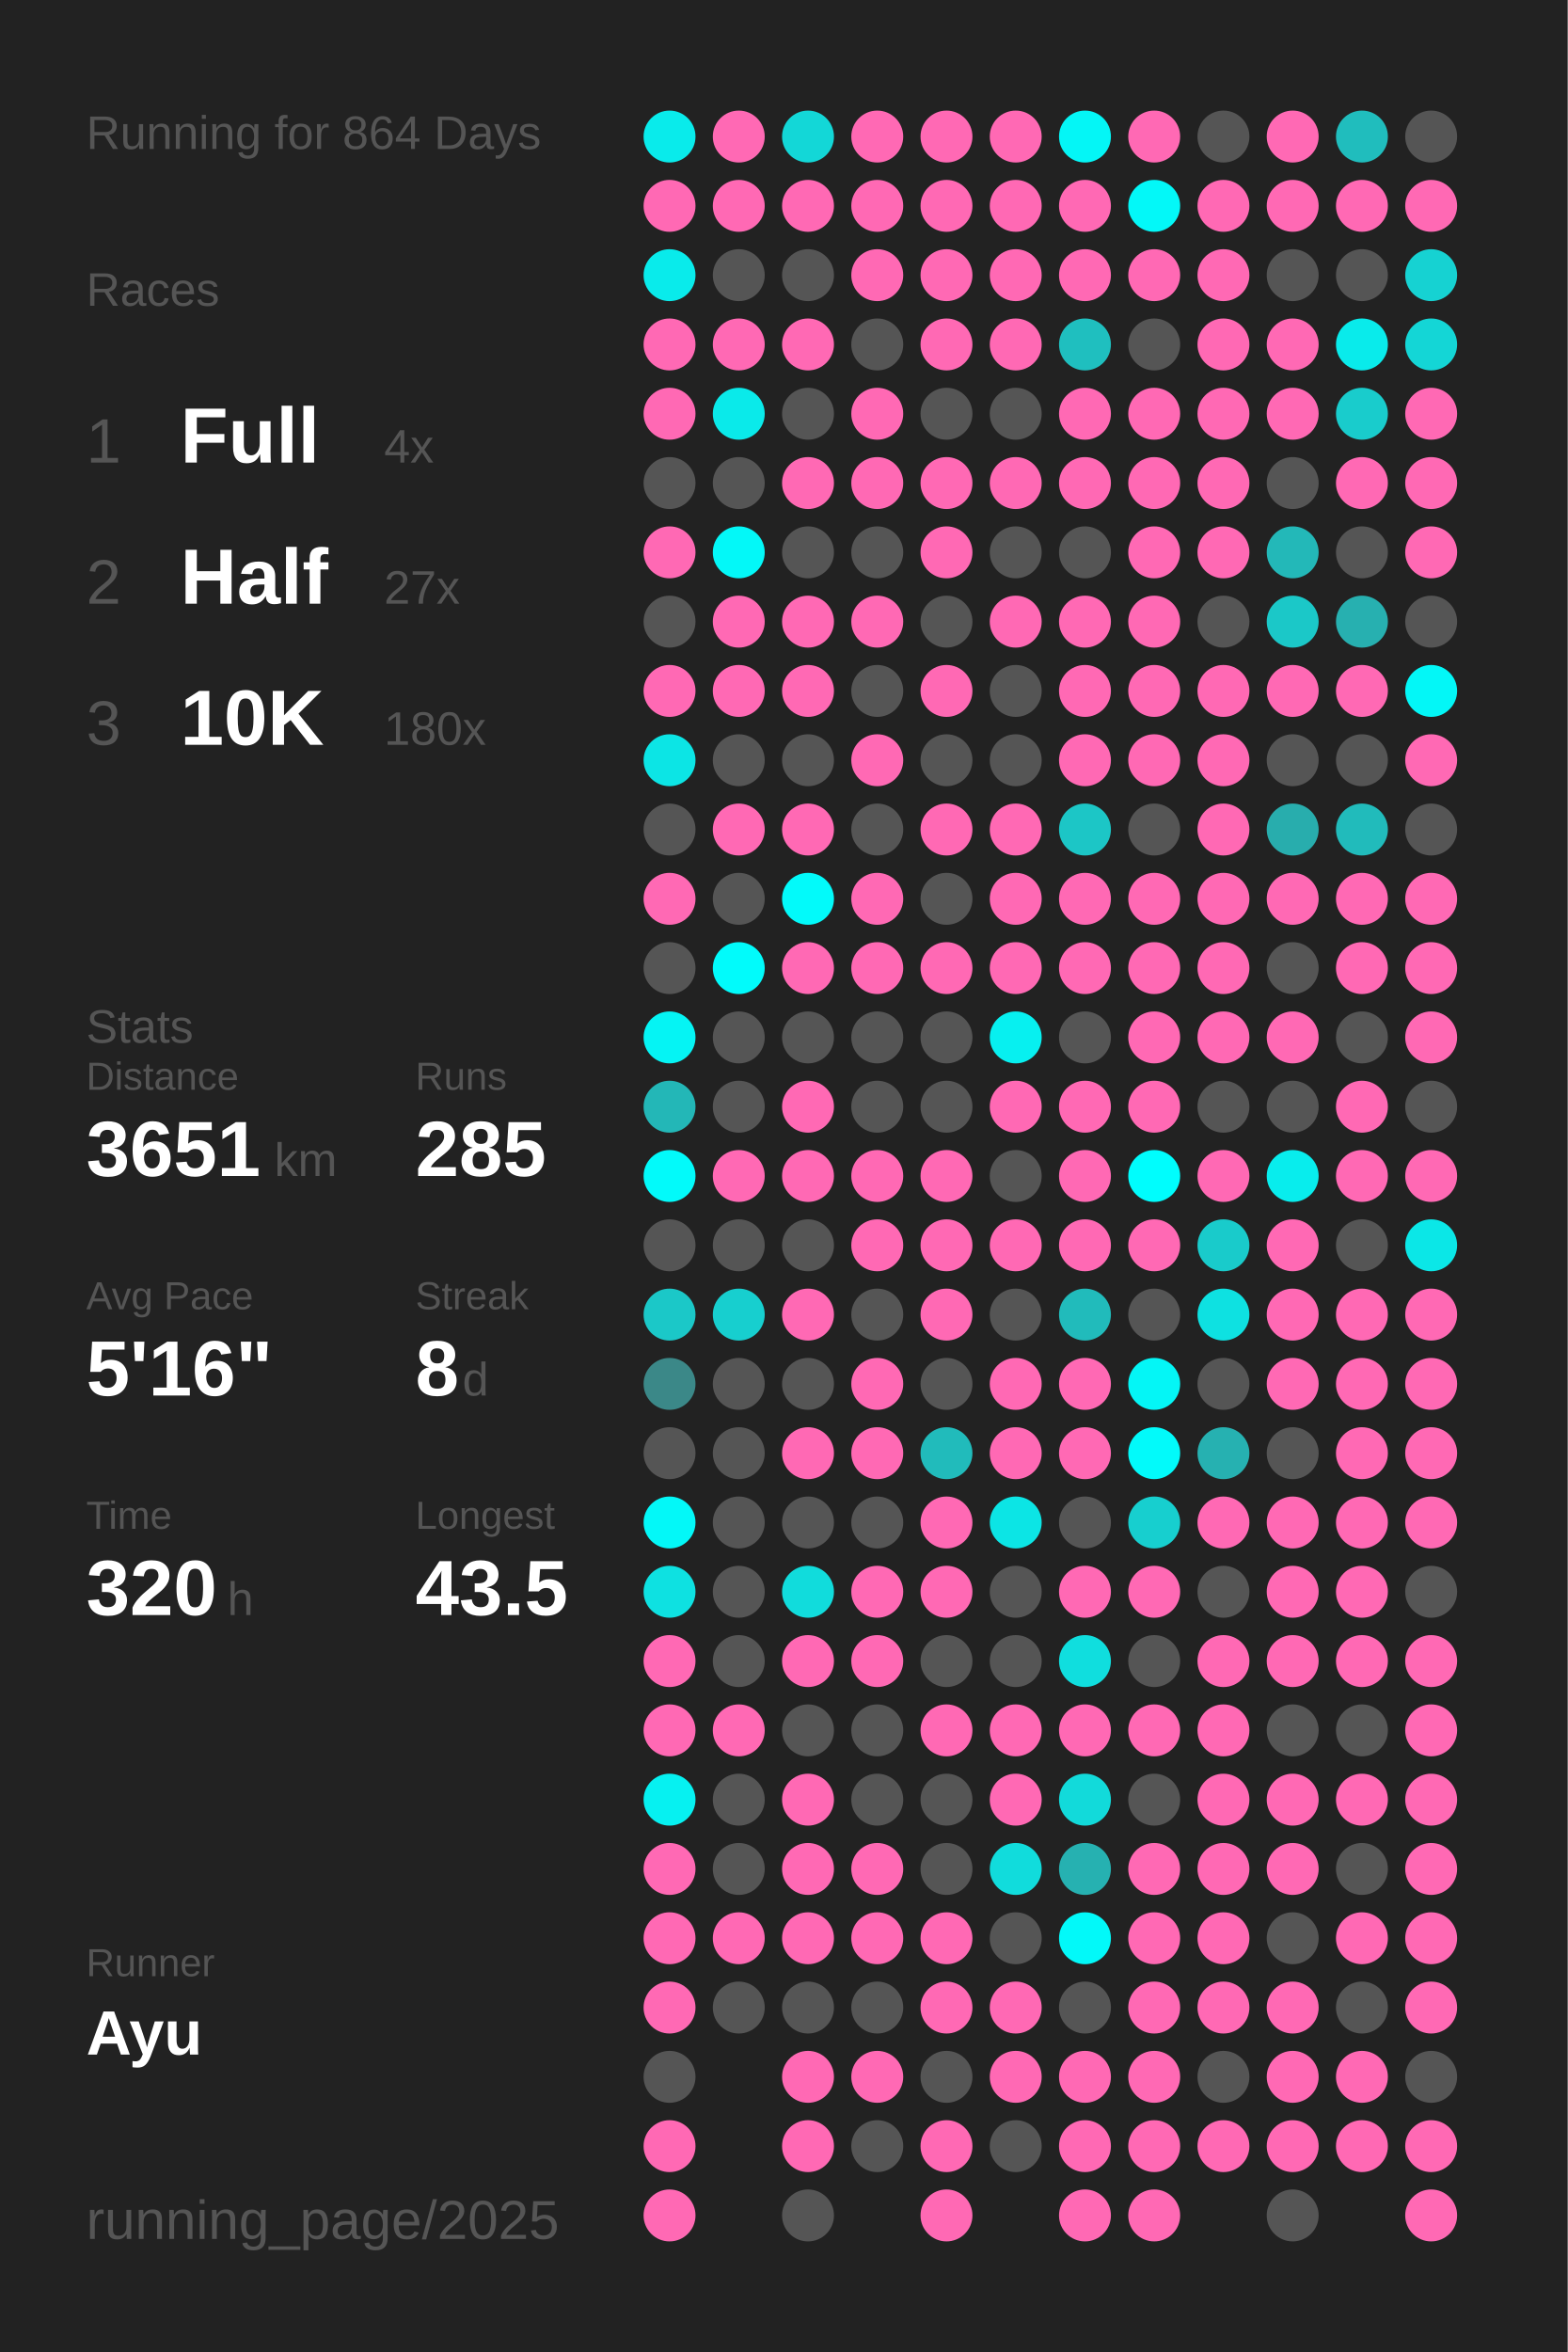
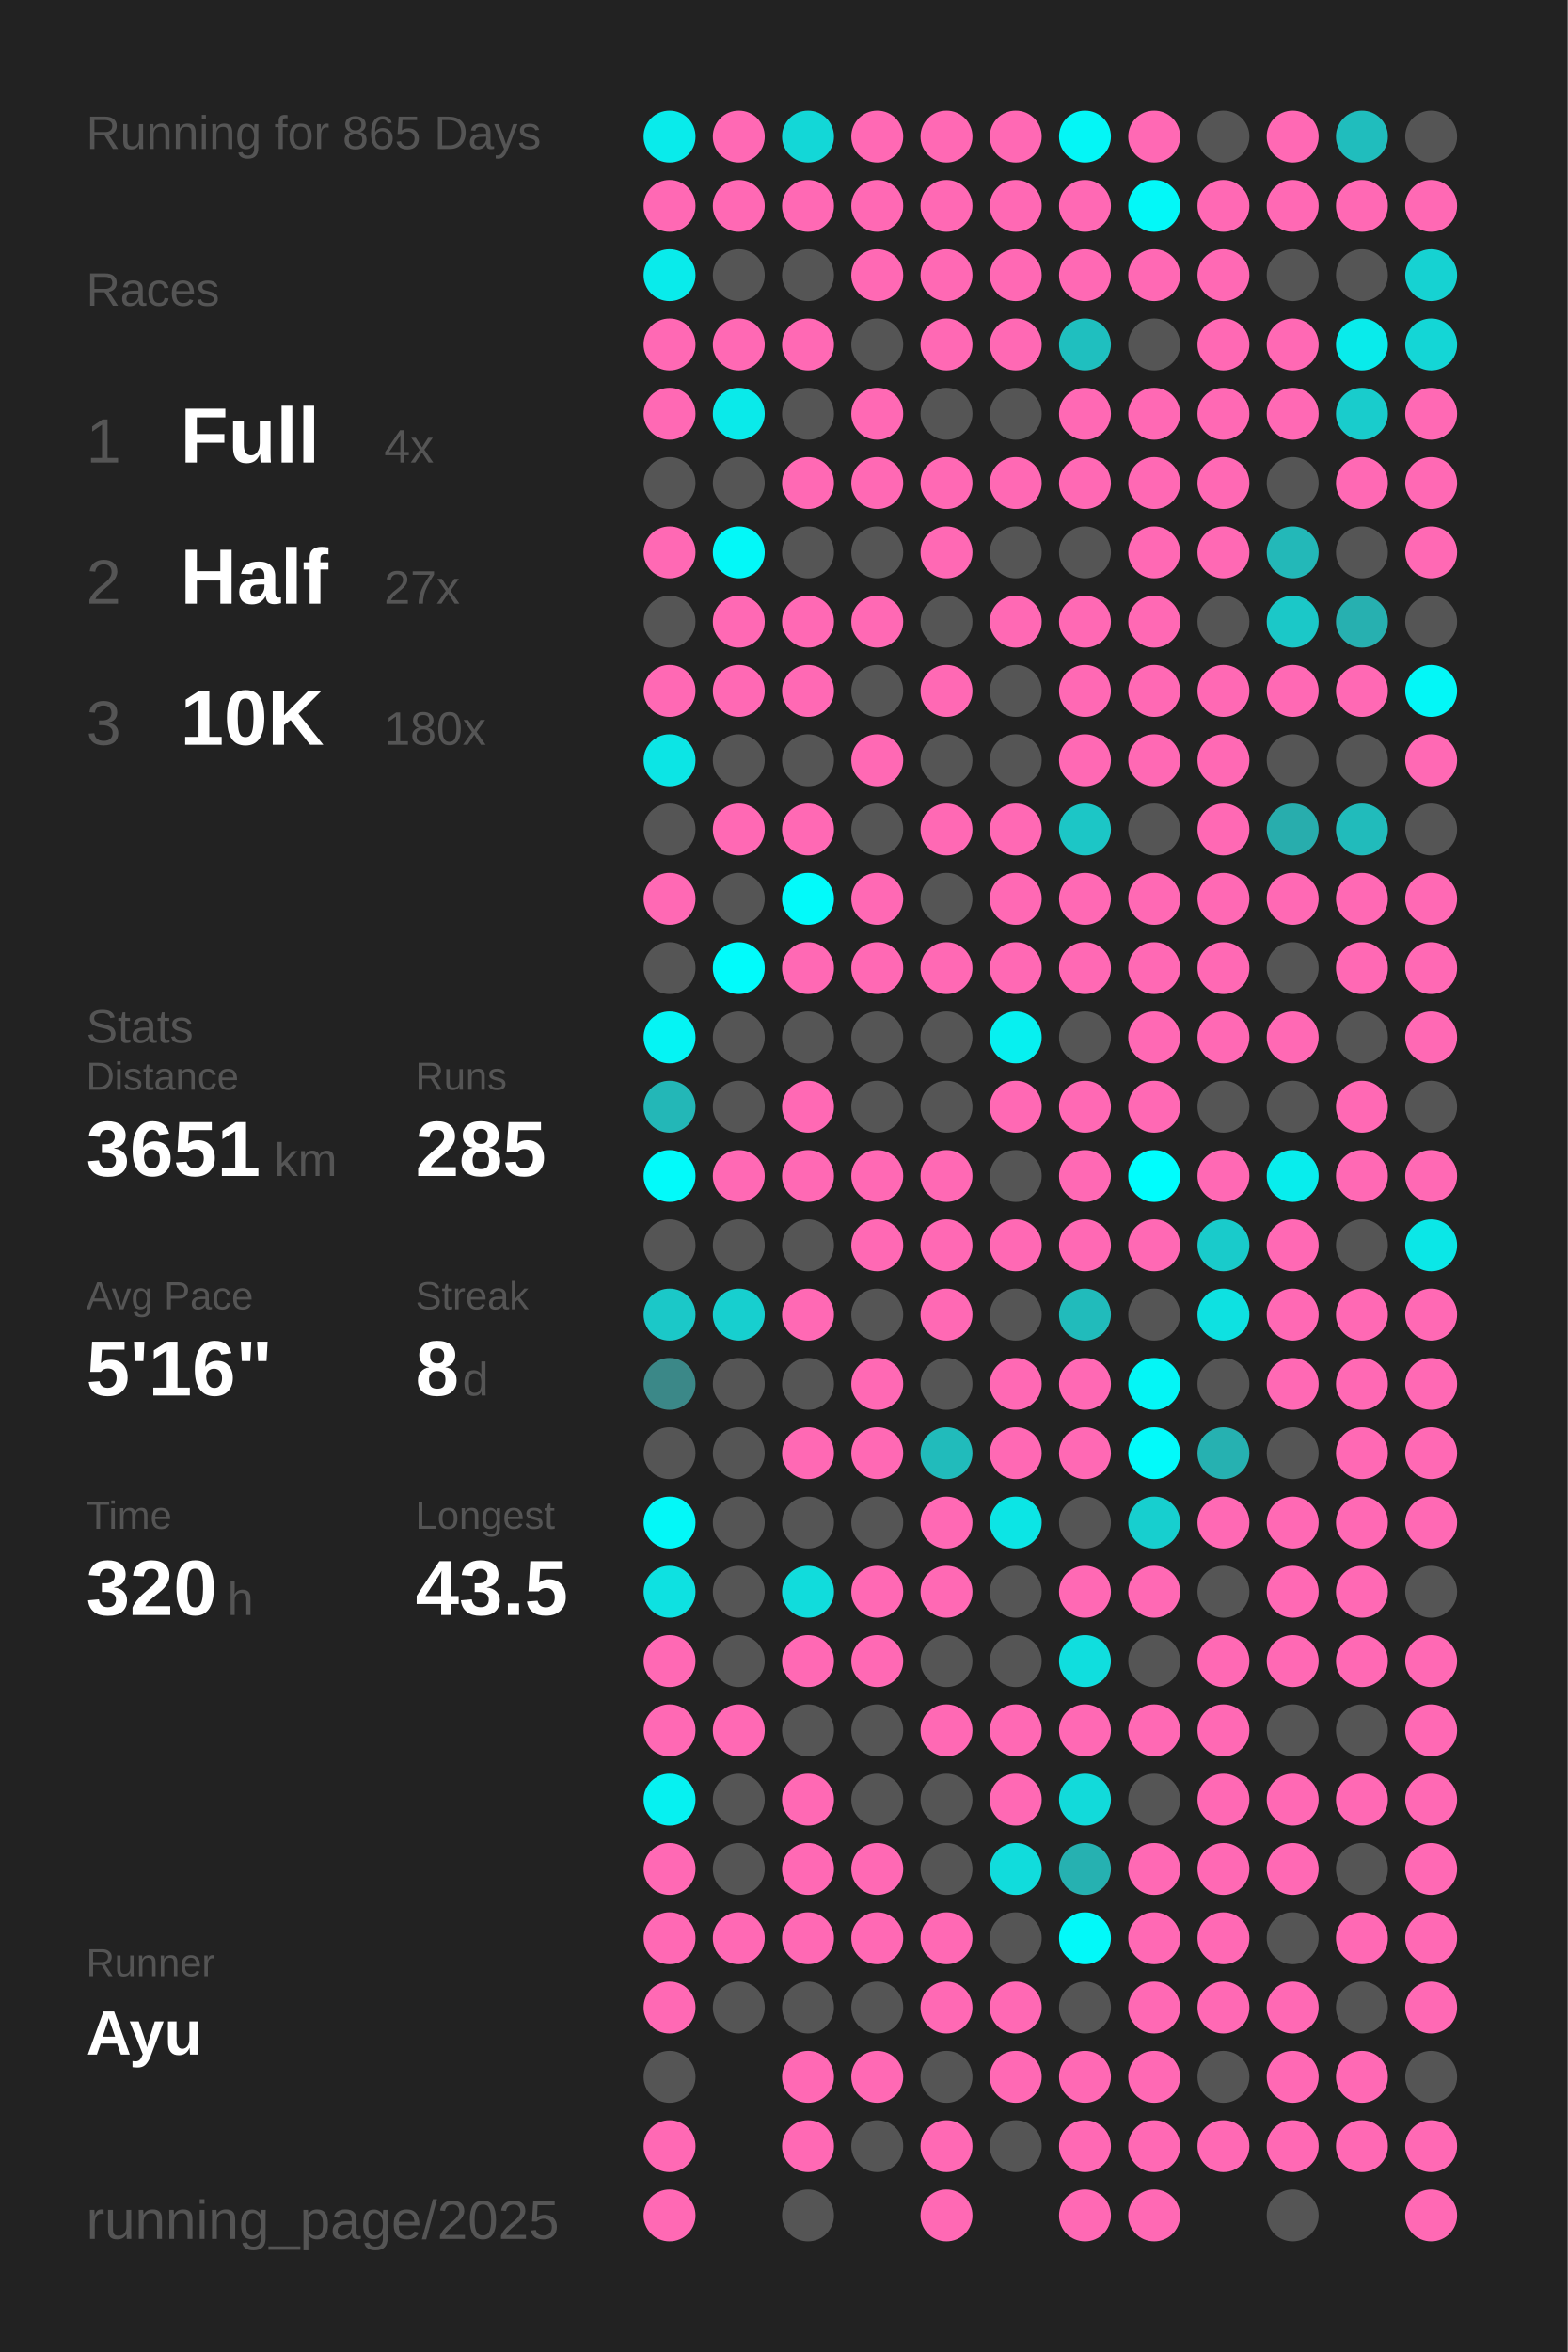
<svg xmlns="http://www.w3.org/2000/svg" baseProfile="full" height="300mm" version="1.1" viewBox="0,0,200,300" width="200mm">
  <defs />
  <rect fill="#222222" height="300" width="200" x="0" y="0" />
-   <text fill="#555555" style="font-size:6px; font-family:Arial;" x="11" y="19">Running for 864 Days</text>
+   <text fill="#555555" style="font-size:6px; font-family:Arial;" x="11" y="19">Running for 865 Days</text>
  <text fill="#555555" style="font-size:6px; font-family:Arial;" x="11" y="39">Races</text>
  <text fill="#555555" style="font-size:8px; font-family:Arial;" x="11" y="59">1</text>
  <text fill="#FFFFFF" style="font-size:10px; font-family:Arial; font-weight:bold;" x="23" y="59">Full</text>
  <text fill="#555555" style="font-size:6px; font-family:Arial;" x="49" y="59">4x</text>
  <text fill="#555555" style="font-size:8px; font-family:Arial;" x="11" y="77">2</text>
  <text fill="#FFFFFF" style="font-size:10px; font-family:Arial; font-weight:bold;" x="23" y="77">Half</text>
  <text fill="#555555" style="font-size:6px; font-family:Arial;" x="49" y="77">27x</text>
  <text fill="#555555" style="font-size:8px; font-family:Arial;" x="11" y="95">3</text>
  <text fill="#FFFFFF" style="font-size:10px; font-family:Arial; font-weight:bold;" x="23" y="95">10K</text>
  <text fill="#555555" style="font-size:6px; font-family:Arial;" x="49" y="95">180x</text>
  <text fill="#555555" style="font-size:6px; font-family:Arial;" x="11" y="133">Stats</text>
  <text fill="#555555" style="font-size:5px; font-family:Arial;" x="11" y="139">Distance</text>
  <text fill="#FFFFFF" style="font-size:10px; font-family:Arial; font-weight:bold;" x="11" y="150">3651</text>
  <text fill="#555555" style="font-size:6px; font-family:Arial;" x="35" y="150">km</text>
  <text fill="#555555" style="font-size:5px; font-family:Arial;" x="53" y="139">Runs</text>
  <text fill="#FFFFFF" style="font-size:10px; font-family:Arial; font-weight:bold;" x="53" y="150">285</text>
  <text fill="#555555" style="font-size:5px; font-family:Arial;" x="11" y="167">Avg Pace</text>
  <text fill="#FFFFFF" style="font-size:10px; font-family:Arial; font-weight:bold;" x="11" y="178">5'16"</text>
  <text fill="#555555" style="font-size:5px; font-family:Arial;" x="53" y="167">Streak</text>
  <text fill="#FFFFFF" style="font-size:10px; font-family:Arial; font-weight:bold;" x="53" y="178">8</text>
  <text fill="#555555" style="font-size:6px; font-family:Arial;" x="59" y="178">d</text>
  <text fill="#555555" style="font-size:5px; font-family:Arial;" x="11" y="195">Time</text>
  <text fill="#FFFFFF" style="font-size:10px; font-family:Arial; font-weight:bold;" x="11" y="206">320</text>
  <text fill="#555555" style="font-size:6px; font-family:Arial;" x="29" y="206">h</text>
  <text fill="#555555" style="font-size:5px; font-family:Arial;" x="53" y="195">Longest</text>
  <text fill="#FFFFFF" style="font-size:10px; font-family:Arial; font-weight:bold;" x="53" y="206">43.5</text>
  <text fill="#555555" style="font-size:5px; font-family:Arial;" x="11" y="252.065">Runner</text>
  <text fill="#FFFFFF" style="font-size:8px; font-family:Arial; font-weight:bold;" x="11" y="262.065">Ayu</text>
  <text fill="#555555" style="font-size:7px; font-family:Arial;" x="11" y="285.581">running_page/2025</text>
  <circle cx="85.417" cy="17.419" fill="#09ebeb" r="3.312" />
  <circle cx="85.417" cy="26.258" fill="#ff69b4" r="3.312" />
  <circle cx="85.417" cy="35.097" fill="#09ebeb" r="3.312" />
  <circle cx="85.417" cy="43.935" fill="#ff69b4" r="3.312" />
  <circle cx="85.417" cy="52.774" fill="#ff69b4" r="3.312" />
  <circle cx="85.417" cy="61.613" fill="#555555" r="3.312" />
  <circle cx="85.417" cy="70.452" fill="#ff69b4" r="3.312" />
  <circle cx="85.417" cy="79.29" fill="#555555" r="3.312" />
  <circle cx="85.417" cy="88.129" fill="#ff69b4" r="3.312" />
  <circle cx="85.417" cy="96.968" fill="#0ce5e5" r="3.312" />
  <circle cx="85.417" cy="105.806" fill="#555555" r="3.312" />
  <circle cx="85.417" cy="114.645" fill="#ff69b4" r="3.312" />
  <circle cx="85.417" cy="123.484" fill="#555555" r="3.312" />
  <circle cx="85.417" cy="132.323" fill="#05f4f4" r="3.312" />
  <circle cx="85.417" cy="141.161" fill="#23b7b7" r="3.312" />
  <circle cx="85.417" cy="150" fill="#02fafa" r="3.312" />
  <circle cx="85.417" cy="158.839" fill="#555555" r="3.312" />
  <circle cx="85.417" cy="167.677" fill="#1bc8c8" r="3.312" />
  <circle cx="85.417" cy="176.516" fill="#3b8888" r="3.312" />
  <circle cx="85.417" cy="185.355" fill="#555555" r="3.312" />
  <circle cx="85.417" cy="194.194" fill="#03f8f8" r="3.312" />
  <circle cx="85.417" cy="203.032" fill="#0ee1e1" r="3.312" />
  <circle cx="85.417" cy="211.871" fill="#ff69b4" r="3.312" />
  <circle cx="85.417" cy="220.71" fill="#ff69b4" r="3.312" />
  <circle cx="85.417" cy="229.548" fill="#06f1f1" r="3.312" />
  <circle cx="85.417" cy="238.387" fill="#ff69b4" r="3.312" />
  <circle cx="85.417" cy="247.226" fill="#ff69b4" r="3.312" />
  <circle cx="85.417" cy="256.065" fill="#ff69b4" r="3.312" />
  <circle cx="85.417" cy="264.903" fill="#555555" r="3.312" />
  <circle cx="85.417" cy="273.742" fill="#ff69b4" r="3.312" />
  <circle cx="85.417" cy="282.581" fill="#ff69b4" r="3.312" />
  <circle cx="94.25" cy="17.419" fill="#ff69b4" r="3.312" />
  <circle cx="94.25" cy="26.258" fill="#ff69b4" r="3.312" />
  <circle cx="94.25" cy="35.097" fill="#555555" r="3.312" />
  <circle cx="94.25" cy="43.935" fill="#ff69b4" r="3.312" />
  <circle cx="94.25" cy="52.774" fill="#0aeaea" r="3.312" />
  <circle cx="94.25" cy="61.613" fill="#555555" r="3.312" />
  <circle cx="94.25" cy="70.452" fill="#03f8f8" r="3.312" />
  <circle cx="94.25" cy="79.29" fill="#ff69b4" r="3.312" />
  <circle cx="94.25" cy="88.129" fill="#ff69b4" r="3.312" />
  <circle cx="94.25" cy="96.968" fill="#555555" r="3.312" />
  <circle cx="94.25" cy="105.806" fill="#ff69b4" r="3.312" />
  <circle cx="94.25" cy="114.645" fill="#555555" r="3.312" />
  <circle cx="94.25" cy="123.484" fill="#01fbfb" r="3.312" />
  <circle cx="94.25" cy="132.323" fill="#555555" r="3.312" />
  <circle cx="94.25" cy="141.161" fill="#555555" r="3.312" />
  <circle cx="94.25" cy="150" fill="#ff69b4" r="3.312" />
  <circle cx="94.25" cy="158.839" fill="#555555" r="3.312" />
  <circle cx="94.25" cy="167.677" fill="#17cfcf" r="3.312" />
  <circle cx="94.25" cy="176.516" fill="#555555" r="3.312" />
  <circle cx="94.25" cy="185.355" fill="#555555" r="3.312" />
  <circle cx="94.25" cy="194.194" fill="#555555" r="3.312" />
  <circle cx="94.25" cy="203.032" fill="#555555" r="3.312" />
  <circle cx="94.25" cy="211.871" fill="#555555" r="3.312" />
  <circle cx="94.25" cy="220.71" fill="#ff69b4" r="3.312" />
  <circle cx="94.25" cy="229.548" fill="#555555" r="3.312" />
  <circle cx="94.25" cy="238.387" fill="#555555" r="3.312" />
  <circle cx="94.25" cy="247.226" fill="#ff69b4" r="3.312" />
  <circle cx="94.25" cy="256.065" fill="#555555" r="3.312" />
  <circle cx="103.083" cy="17.419" fill="#13d7d7" r="3.312" />
  <circle cx="103.083" cy="26.258" fill="#ff69b4" r="3.312" />
  <circle cx="103.083" cy="35.097" fill="#555555" r="3.312" />
  <circle cx="103.083" cy="43.935" fill="#ff69b4" r="3.312" />
  <circle cx="103.083" cy="52.774" fill="#555555" r="3.312" />
  <circle cx="103.083" cy="61.613" fill="#ff69b4" r="3.312" />
  <circle cx="103.083" cy="70.452" fill="#555555" r="3.312" />
  <circle cx="103.083" cy="79.29" fill="#ff69b4" r="3.312" />
  <circle cx="103.083" cy="88.129" fill="#ff69b4" r="3.312" />
  <circle cx="103.083" cy="96.968" fill="#555555" r="3.312" />
  <circle cx="103.083" cy="105.806" fill="#ff69b4" r="3.312" />
  <circle cx="103.083" cy="114.645" fill="#02fafa" r="3.312" />
  <circle cx="103.083" cy="123.484" fill="#ff69b4" r="3.312" />
  <circle cx="103.083" cy="132.323" fill="#555555" r="3.312" />
  <circle cx="103.083" cy="141.161" fill="#ff69b4" r="3.312" />
  <circle cx="103.083" cy="150" fill="#ff69b4" r="3.312" />
  <circle cx="103.083" cy="158.839" fill="#555555" r="3.312" />
  <circle cx="103.083" cy="167.677" fill="#ff69b4" r="3.312" />
  <circle cx="103.083" cy="176.516" fill="#555555" r="3.312" />
  <circle cx="103.083" cy="185.355" fill="#ff69b4" r="3.312" />
  <circle cx="103.083" cy="194.194" fill="#555555" r="3.312" />
  <circle cx="103.083" cy="203.032" fill="#11dcdc" r="3.312" />
  <circle cx="103.083" cy="211.871" fill="#ff69b4" r="3.312" />
  <circle cx="103.083" cy="220.71" fill="#555555" r="3.312" />
  <circle cx="103.083" cy="229.548" fill="#ff69b4" r="3.312" />
  <circle cx="103.083" cy="238.387" fill="#ff69b4" r="3.312" />
  <circle cx="103.083" cy="247.226" fill="#ff69b4" r="3.312" />
  <circle cx="103.083" cy="256.065" fill="#555555" r="3.312" />
  <circle cx="103.083" cy="264.903" fill="#ff69b4" r="3.312" />
  <circle cx="103.083" cy="273.742" fill="#ff69b4" r="3.312" />
  <circle cx="103.083" cy="282.581" fill="#555555" r="3.312" />
  <circle cx="111.917" cy="17.419" fill="#ff69b4" r="3.312" />
  <circle cx="111.917" cy="26.258" fill="#ff69b4" r="3.312" />
  <circle cx="111.917" cy="35.097" fill="#ff69b4" r="3.312" />
  <circle cx="111.917" cy="43.935" fill="#555555" r="3.312" />
  <circle cx="111.917" cy="52.774" fill="#ff69b4" r="3.312" />
  <circle cx="111.917" cy="61.613" fill="#ff69b4" r="3.312" />
  <circle cx="111.917" cy="70.452" fill="#555555" r="3.312" />
  <circle cx="111.917" cy="79.29" fill="#ff69b4" r="3.312" />
  <circle cx="111.917" cy="88.129" fill="#555555" r="3.312" />
  <circle cx="111.917" cy="96.968" fill="#ff69b4" r="3.312" />
  <circle cx="111.917" cy="105.806" fill="#555555" r="3.312" />
  <circle cx="111.917" cy="114.645" fill="#ff69b4" r="3.312" />
  <circle cx="111.917" cy="123.484" fill="#ff69b4" r="3.312" />
  <circle cx="111.917" cy="132.323" fill="#555555" r="3.312" />
  <circle cx="111.917" cy="141.161" fill="#555555" r="3.312" />
  <circle cx="111.917" cy="150" fill="#ff69b4" r="3.312" />
  <circle cx="111.917" cy="158.839" fill="#ff69b4" r="3.312" />
  <circle cx="111.917" cy="167.677" fill="#555555" r="3.312" />
  <circle cx="111.917" cy="176.516" fill="#ff69b4" r="3.312" />
  <circle cx="111.917" cy="185.355" fill="#ff69b4" r="3.312" />
  <circle cx="111.917" cy="194.194" fill="#555555" r="3.312" />
  <circle cx="111.917" cy="203.032" fill="#ff69b4" r="3.312" />
  <circle cx="111.917" cy="211.871" fill="#ff69b4" r="3.312" />
  <circle cx="111.917" cy="220.71" fill="#555555" r="3.312" />
  <circle cx="111.917" cy="229.548" fill="#555555" r="3.312" />
  <circle cx="111.917" cy="238.387" fill="#ff69b4" r="3.312" />
  <circle cx="111.917" cy="247.226" fill="#ff69b4" r="3.312" />
  <circle cx="111.917" cy="256.065" fill="#555555" r="3.312" />
  <circle cx="111.917" cy="264.903" fill="#ff69b4" r="3.312" />
  <circle cx="111.917" cy="273.742" fill="#555555" r="3.312" />
  <circle cx="120.75" cy="17.419" fill="#ff69b4" r="3.312" />
  <circle cx="120.75" cy="26.258" fill="#ff69b4" r="3.312" />
  <circle cx="120.75" cy="35.097" fill="#ff69b4" r="3.312" />
  <circle cx="120.75" cy="43.935" fill="#ff69b4" r="3.312" />
  <circle cx="120.75" cy="52.774" fill="#555555" r="3.312" />
  <circle cx="120.75" cy="61.613" fill="#ff69b4" r="3.312" />
  <circle cx="120.75" cy="70.452" fill="#ff69b4" r="3.312" />
  <circle cx="120.75" cy="79.29" fill="#555555" r="3.312" />
  <circle cx="120.75" cy="88.129" fill="#ff69b4" r="3.312" />
  <circle cx="120.75" cy="96.968" fill="#555555" r="3.312" />
  <circle cx="120.75" cy="105.806" fill="#ff69b4" r="3.312" />
  <circle cx="120.75" cy="114.645" fill="#555555" r="3.312" />
  <circle cx="120.75" cy="123.484" fill="#ff69b4" r="3.312" />
  <circle cx="120.75" cy="132.323" fill="#555555" r="3.312" />
  <circle cx="120.75" cy="141.161" fill="#555555" r="3.312" />
  <circle cx="120.75" cy="150" fill="#ff69b4" r="3.312" />
  <circle cx="120.75" cy="158.839" fill="#ff69b4" r="3.312" />
  <circle cx="120.75" cy="167.677" fill="#ff69b4" r="3.312" />
  <circle cx="120.75" cy="176.516" fill="#555555" r="3.312" />
  <circle cx="120.75" cy="185.355" fill="#21bbbb" r="3.312" />
  <circle cx="120.75" cy="194.194" fill="#ff69b4" r="3.312" />
  <circle cx="120.75" cy="203.032" fill="#ff69b4" r="3.312" />
  <circle cx="120.75" cy="211.871" fill="#555555" r="3.312" />
  <circle cx="120.75" cy="220.71" fill="#ff69b4" r="3.312" />
  <circle cx="120.75" cy="229.548" fill="#555555" r="3.312" />
  <circle cx="120.75" cy="238.387" fill="#555555" r="3.312" />
  <circle cx="120.75" cy="247.226" fill="#ff69b4" r="3.312" />
  <circle cx="120.75" cy="256.065" fill="#ff69b4" r="3.312" />
  <circle cx="120.75" cy="264.903" fill="#555555" r="3.312" />
  <circle cx="120.75" cy="273.742" fill="#ff69b4" r="3.312" />
  <circle cx="120.75" cy="282.581" fill="#ff69b4" r="3.312" />
  <circle cx="129.583" cy="17.419" fill="#ff69b4" r="3.312" />
  <circle cx="129.583" cy="26.258" fill="#ff69b4" r="3.312" />
  <circle cx="129.583" cy="35.097" fill="#ff69b4" r="3.312" />
  <circle cx="129.583" cy="43.935" fill="#ff69b4" r="3.312" />
  <circle cx="129.583" cy="52.774" fill="#555555" r="3.312" />
  <circle cx="129.583" cy="61.613" fill="#ff69b4" r="3.312" />
  <circle cx="129.583" cy="70.452" fill="#555555" r="3.312" />
  <circle cx="129.583" cy="79.29" fill="#ff69b4" r="3.312" />
  <circle cx="129.583" cy="88.129" fill="#555555" r="3.312" />
  <circle cx="129.583" cy="96.968" fill="#555555" r="3.312" />
  <circle cx="129.583" cy="105.806" fill="#ff69b4" r="3.312" />
  <circle cx="129.583" cy="114.645" fill="#ff69b4" r="3.312" />
  <circle cx="129.583" cy="123.484" fill="#ff69b4" r="3.312" />
  <circle cx="129.583" cy="132.323" fill="#07f0f0" r="3.312" />
  <circle cx="129.583" cy="141.161" fill="#ff69b4" r="3.312" />
  <circle cx="129.583" cy="150" fill="#555555" r="3.312" />
  <circle cx="129.583" cy="158.839" fill="#ff69b4" r="3.312" />
  <circle cx="129.583" cy="167.677" fill="#555555" r="3.312" />
  <circle cx="129.583" cy="176.516" fill="#ff69b4" r="3.312" />
  <circle cx="129.583" cy="185.355" fill="#ff69b4" r="3.312" />
  <circle cx="129.583" cy="194.194" fill="#0ce5e5" r="3.312" />
  <circle cx="129.583" cy="203.032" fill="#555555" r="3.312" />
  <circle cx="129.583" cy="211.871" fill="#555555" r="3.312" />
  <circle cx="129.583" cy="220.71" fill="#ff69b4" r="3.312" />
  <circle cx="129.583" cy="229.548" fill="#ff69b4" r="3.312" />
  <circle cx="129.583" cy="238.387" fill="#11dcdc" r="3.312" />
  <circle cx="129.583" cy="247.226" fill="#555555" r="3.312" />
  <circle cx="129.583" cy="256.065" fill="#ff69b4" r="3.312" />
  <circle cx="129.583" cy="264.903" fill="#ff69b4" r="3.312" />
  <circle cx="129.583" cy="273.742" fill="#555555" r="3.312" />
  <circle cx="138.417" cy="17.419" fill="#04f6f6" r="3.312" />
  <circle cx="138.417" cy="26.258" fill="#ff69b4" r="3.312" />
  <circle cx="138.417" cy="35.097" fill="#ff69b4" r="3.312" />
  <circle cx="138.417" cy="43.935" fill="#1fbfbf" r="3.312" />
  <circle cx="138.417" cy="52.774" fill="#ff69b4" r="3.312" />
  <circle cx="138.417" cy="61.613" fill="#ff69b4" r="3.312" />
  <circle cx="138.417" cy="70.452" fill="#555555" r="3.312" />
  <circle cx="138.417" cy="79.29" fill="#ff69b4" r="3.312" />
  <circle cx="138.417" cy="88.129" fill="#ff69b4" r="3.312" />
  <circle cx="138.417" cy="96.968" fill="#ff69b4" r="3.312" />
  <circle cx="138.417" cy="105.806" fill="#1cc6c6" r="3.312" />
  <circle cx="138.417" cy="114.645" fill="#ff69b4" r="3.312" />
  <circle cx="138.417" cy="123.484" fill="#ff69b4" r="3.312" />
  <circle cx="138.417" cy="132.323" fill="#555555" r="3.312" />
  <circle cx="138.417" cy="141.161" fill="#ff69b4" r="3.312" />
  <circle cx="138.417" cy="150" fill="#ff69b4" r="3.312" />
  <circle cx="138.417" cy="158.839" fill="#ff69b4" r="3.312" />
  <circle cx="138.417" cy="167.677" fill="#21bbbb" r="3.312" />
  <circle cx="138.417" cy="176.516" fill="#ff69b4" r="3.312" />
  <circle cx="138.417" cy="185.355" fill="#ff69b4" r="3.312" />
  <circle cx="138.417" cy="194.194" fill="#555555" r="3.312" />
  <circle cx="138.417" cy="203.032" fill="#ff69b4" r="3.312" />
  <circle cx="138.417" cy="211.871" fill="#10dede" r="3.312" />
  <circle cx="138.417" cy="220.71" fill="#ff69b4" r="3.312" />
  <circle cx="138.417" cy="229.548" fill="#12dada" r="3.312" />
  <circle cx="138.417" cy="238.387" fill="#26b1b1" r="3.312" />
  <circle cx="138.417" cy="247.226" fill="#02f9f9" r="3.312" />
  <circle cx="138.417" cy="256.065" fill="#555555" r="3.312" />
  <circle cx="138.417" cy="264.903" fill="#ff69b4" r="3.312" />
  <circle cx="138.417" cy="273.742" fill="#ff69b4" r="3.312" />
  <circle cx="138.417" cy="282.581" fill="#ff69b4" r="3.312" />
  <circle cx="147.25" cy="17.419" fill="#ff69b4" r="3.312" />
  <circle cx="147.25" cy="26.258" fill="#03f8f8" r="3.312" />
  <circle cx="147.25" cy="35.097" fill="#ff69b4" r="3.312" />
  <circle cx="147.25" cy="43.935" fill="#555555" r="3.312" />
  <circle cx="147.25" cy="52.774" fill="#ff69b4" r="3.312" />
  <circle cx="147.25" cy="61.613" fill="#ff69b4" r="3.312" />
  <circle cx="147.25" cy="70.452" fill="#ff69b4" r="3.312" />
  <circle cx="147.25" cy="79.29" fill="#ff69b4" r="3.312" />
  <circle cx="147.25" cy="88.129" fill="#ff69b4" r="3.312" />
  <circle cx="147.25" cy="96.968" fill="#ff69b4" r="3.312" />
  <circle cx="147.25" cy="105.806" fill="#555555" r="3.312" />
  <circle cx="147.25" cy="114.645" fill="#ff69b4" r="3.312" />
  <circle cx="147.25" cy="123.484" fill="#ff69b4" r="3.312" />
  <circle cx="147.25" cy="132.323" fill="#ff69b4" r="3.312" />
  <circle cx="147.25" cy="141.161" fill="#ff69b4" r="3.312" />
  <circle cx="147.25" cy="150" fill="#00fdfd" r="3.312" />
  <circle cx="147.25" cy="158.839" fill="#ff69b4" r="3.312" />
  <circle cx="147.25" cy="167.677" fill="#555555" r="3.312" />
  <circle cx="147.25" cy="176.516" fill="#04f6f6" r="3.312" />
  <circle cx="147.25" cy="185.355" fill="#02fafa" r="3.312" />
  <circle cx="147.25" cy="194.194" fill="#17cfcf" r="3.312" />
  <circle cx="147.25" cy="203.032" fill="#ff69b4" r="3.312" />
  <circle cx="147.25" cy="211.871" fill="#555555" r="3.312" />
  <circle cx="147.25" cy="220.71" fill="#ff69b4" r="3.312" />
  <circle cx="147.25" cy="229.548" fill="#555555" r="3.312" />
  <circle cx="147.25" cy="238.387" fill="#ff69b4" r="3.312" />
  <circle cx="147.25" cy="247.226" fill="#ff69b4" r="3.312" />
  <circle cx="147.25" cy="256.065" fill="#ff69b4" r="3.312" />
  <circle cx="147.25" cy="264.903" fill="#ff69b4" r="3.312" />
  <circle cx="147.25" cy="273.742" fill="#ff69b4" r="3.312" />
  <circle cx="147.25" cy="282.581" fill="#ff69b4" r="3.312" />
  <circle cx="156.083" cy="17.419" fill="#555555" r="3.312" />
  <circle cx="156.083" cy="26.258" fill="#ff69b4" r="3.312" />
  <circle cx="156.083" cy="35.097" fill="#ff69b4" r="3.312" />
  <circle cx="156.083" cy="43.935" fill="#ff69b4" r="3.312" />
  <circle cx="156.083" cy="52.774" fill="#ff69b4" r="3.312" />
  <circle cx="156.083" cy="61.613" fill="#ff69b4" r="3.312" />
  <circle cx="156.083" cy="70.452" fill="#ff69b4" r="3.312" />
  <circle cx="156.083" cy="79.29" fill="#555555" r="3.312" />
  <circle cx="156.083" cy="88.129" fill="#ff69b4" r="3.312" />
  <circle cx="156.083" cy="96.968" fill="#ff69b4" r="3.312" />
  <circle cx="156.083" cy="105.806" fill="#ff69b4" r="3.312" />
  <circle cx="156.083" cy="114.645" fill="#ff69b4" r="3.312" />
  <circle cx="156.083" cy="123.484" fill="#ff69b4" r="3.312" />
  <circle cx="156.083" cy="132.323" fill="#ff69b4" r="3.312" />
  <circle cx="156.083" cy="141.161" fill="#555555" r="3.312" />
  <circle cx="156.083" cy="150" fill="#ff69b4" r="3.312" />
  <circle cx="156.083" cy="158.839" fill="#19cbcb" r="3.312" />
  <circle cx="156.083" cy="167.677" fill="#0ee1e1" r="3.312" />
  <circle cx="156.083" cy="176.516" fill="#555555" r="3.312" />
  <circle cx="156.083" cy="185.355" fill="#26b1b1" r="3.312" />
  <circle cx="156.083" cy="194.194" fill="#ff69b4" r="3.312" />
  <circle cx="156.083" cy="203.032" fill="#555555" r="3.312" />
  <circle cx="156.083" cy="211.871" fill="#ff69b4" r="3.312" />
  <circle cx="156.083" cy="220.71" fill="#ff69b4" r="3.312" />
  <circle cx="156.083" cy="229.548" fill="#ff69b4" r="3.312" />
  <circle cx="156.083" cy="238.387" fill="#ff69b4" r="3.312" />
  <circle cx="156.083" cy="247.226" fill="#ff69b4" r="3.312" />
  <circle cx="156.083" cy="256.065" fill="#ff69b4" r="3.312" />
  <circle cx="156.083" cy="264.903" fill="#555555" r="3.312" />
  <circle cx="156.083" cy="273.742" fill="#ff69b4" r="3.312" />
  <circle cx="164.917" cy="17.419" fill="#ff69b4" r="3.312" />
  <circle cx="164.917" cy="26.258" fill="#ff69b4" r="3.312" />
  <circle cx="164.917" cy="35.097" fill="#555555" r="3.312" />
  <circle cx="164.917" cy="43.935" fill="#ff69b4" r="3.312" />
  <circle cx="164.917" cy="52.774" fill="#ff69b4" r="3.312" />
  <circle cx="164.917" cy="61.613" fill="#555555" r="3.312" />
  <circle cx="164.917" cy="70.452" fill="#23b8b8" r="3.312" />
  <circle cx="164.917" cy="79.29" fill="#1bc8c8" r="3.312" />
  <circle cx="164.917" cy="88.129" fill="#ff69b4" r="3.312" />
  <circle cx="164.917" cy="96.968" fill="#555555" r="3.312" />
  <circle cx="164.917" cy="105.806" fill="#28adad" r="3.312" />
  <circle cx="164.917" cy="114.645" fill="#ff69b4" r="3.312" />
  <circle cx="164.917" cy="123.484" fill="#555555" r="3.312" />
  <circle cx="164.917" cy="132.323" fill="#ff69b4" r="3.312" />
  <circle cx="164.917" cy="141.161" fill="#555555" r="3.312" />
  <circle cx="164.917" cy="150" fill="#08eded" r="3.312" />
  <circle cx="164.917" cy="158.839" fill="#ff69b4" r="3.312" />
  <circle cx="164.917" cy="167.677" fill="#ff69b4" r="3.312" />
  <circle cx="164.917" cy="176.516" fill="#ff69b4" r="3.312" />
  <circle cx="164.917" cy="185.355" fill="#555555" r="3.312" />
  <circle cx="164.917" cy="194.194" fill="#ff69b4" r="3.312" />
  <circle cx="164.917" cy="203.032" fill="#ff69b4" r="3.312" />
  <circle cx="164.917" cy="211.871" fill="#ff69b4" r="3.312" />
  <circle cx="164.917" cy="220.71" fill="#555555" r="3.312" />
  <circle cx="164.917" cy="229.548" fill="#ff69b4" r="3.312" />
  <circle cx="164.917" cy="238.387" fill="#ff69b4" r="3.312" />
  <circle cx="164.917" cy="247.226" fill="#555555" r="3.312" />
  <circle cx="164.917" cy="256.065" fill="#ff69b4" r="3.312" />
  <circle cx="164.917" cy="264.903" fill="#ff69b4" r="3.312" />
  <circle cx="164.917" cy="273.742" fill="#ff69b4" r="3.312" />
  <circle cx="164.917" cy="282.581" fill="#555555" r="3.312" />
  <circle cx="173.75" cy="17.419" fill="#20bdbd" r="3.312" />
  <circle cx="173.75" cy="26.258" fill="#ff69b4" r="3.312" />
  <circle cx="173.75" cy="35.097" fill="#555555" r="3.312" />
  <circle cx="173.75" cy="43.935" fill="#09ebeb" r="3.312" />
  <circle cx="173.75" cy="52.774" fill="#19cccc" r="3.312" />
  <circle cx="173.75" cy="61.613" fill="#ff69b4" r="3.312" />
  <circle cx="173.75" cy="70.452" fill="#555555" r="3.312" />
  <circle cx="173.75" cy="79.29" fill="#27b0b0" r="3.312" />
  <circle cx="173.75" cy="88.129" fill="#ff69b4" r="3.312" />
  <circle cx="173.75" cy="96.968" fill="#555555" r="3.312" />
  <circle cx="173.75" cy="105.806" fill="#21bbbb" r="3.312" />
  <circle cx="173.75" cy="114.645" fill="#ff69b4" r="3.312" />
  <circle cx="173.75" cy="123.484" fill="#ff69b4" r="3.312" />
  <circle cx="173.75" cy="132.323" fill="#555555" r="3.312" />
  <circle cx="173.75" cy="141.161" fill="#ff69b4" r="3.312" />
  <circle cx="173.75" cy="150" fill="#ff69b4" r="3.312" />
  <circle cx="173.75" cy="158.839" fill="#555555" r="3.312" />
  <circle cx="173.75" cy="167.677" fill="#ff69b4" r="3.312" />
  <circle cx="173.75" cy="176.516" fill="#ff69b4" r="3.312" />
  <circle cx="173.75" cy="185.355" fill="#ff69b4" r="3.312" />
  <circle cx="173.75" cy="194.194" fill="#ff69b4" r="3.312" />
  <circle cx="173.75" cy="203.032" fill="#ff69b4" r="3.312" />
  <circle cx="173.75" cy="211.871" fill="#ff69b4" r="3.312" />
  <circle cx="173.75" cy="220.71" fill="#555555" r="3.312" />
  <circle cx="173.75" cy="229.548" fill="#ff69b4" r="3.312" />
  <circle cx="173.75" cy="238.387" fill="#555555" r="3.312" />
  <circle cx="173.75" cy="247.226" fill="#ff69b4" r="3.312" />
  <circle cx="173.75" cy="256.065" fill="#555555" r="3.312" />
  <circle cx="173.75" cy="264.903" fill="#ff69b4" r="3.312" />
  <circle cx="173.75" cy="273.742" fill="#ff69b4" r="3.312" />
  <circle cx="182.583" cy="17.419" fill="#555555" r="3.312" />
  <circle cx="182.583" cy="26.258" fill="#ff69b4" r="3.312" />
  <circle cx="182.583" cy="35.097" fill="#16d2d2" r="3.312" />
  <circle cx="182.583" cy="43.935" fill="#14d6d6" r="3.312" />
  <circle cx="182.583" cy="52.774" fill="#ff69b4" r="3.312" />
  <circle cx="182.583" cy="61.613" fill="#ff69b4" r="3.312" />
  <circle cx="182.583" cy="70.452" fill="#ff69b4" r="3.312" />
  <circle cx="182.583" cy="79.29" fill="#555555" r="3.312" />
  <circle cx="182.583" cy="88.129" fill="#03f7f7" r="3.312" />
  <circle cx="182.583" cy="96.968" fill="#ff69b4" r="3.312" />
  <circle cx="182.583" cy="105.806" fill="#555555" r="3.312" />
  <circle cx="182.583" cy="114.645" fill="#ff69b4" r="3.312" />
  <circle cx="182.583" cy="123.484" fill="#ff69b4" r="3.312" />
  <circle cx="182.583" cy="132.323" fill="#ff69b4" r="3.312" />
  <circle cx="182.583" cy="141.161" fill="#555555" r="3.312" />
  <circle cx="182.583" cy="150" fill="#ff69b4" r="3.312" />
  <circle cx="182.583" cy="158.839" fill="#0be7e7" r="3.312" />
  <circle cx="182.583" cy="167.677" fill="#ff69b4" r="3.312" />
  <circle cx="182.583" cy="176.516" fill="#ff69b4" r="3.312" />
  <circle cx="182.583" cy="185.355" fill="#ff69b4" r="3.312" />
  <circle cx="182.583" cy="194.194" fill="#ff69b4" r="3.312" />
  <circle cx="182.583" cy="203.032" fill="#555555" r="3.312" />
  <circle cx="182.583" cy="211.871" fill="#ff69b4" r="3.312" />
  <circle cx="182.583" cy="220.71" fill="#ff69b4" r="3.312" />
  <circle cx="182.583" cy="229.548" fill="#ff69b4" r="3.312" />
  <circle cx="182.583" cy="238.387" fill="#ff69b4" r="3.312" />
  <circle cx="182.583" cy="247.226" fill="#ff69b4" r="3.312" />
  <circle cx="182.583" cy="256.065" fill="#ff69b4" r="3.312" />
  <circle cx="182.583" cy="264.903" fill="#555555" r="3.312" />
  <circle cx="182.583" cy="273.742" fill="#ff69b4" r="3.312" />
  <circle cx="182.583" cy="282.581" fill="#ff69b4" r="3.312" />
</svg>
